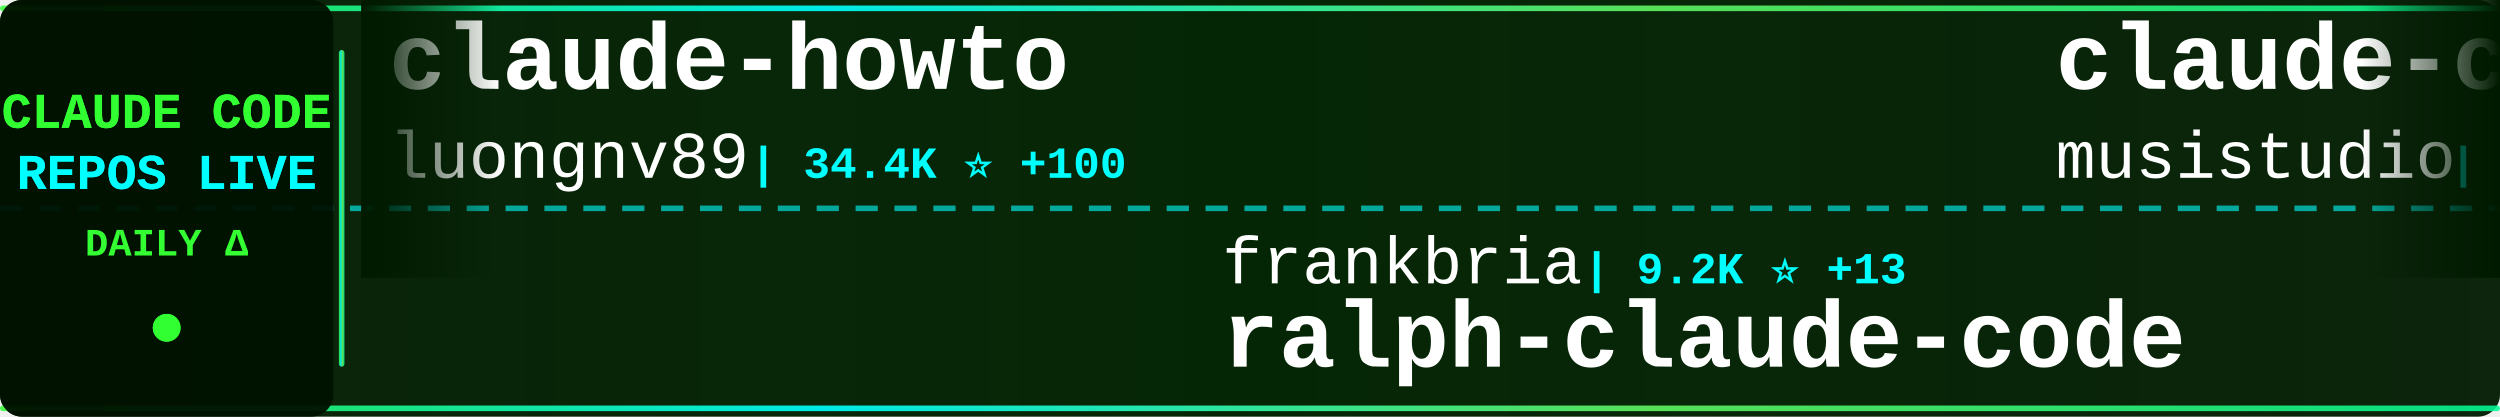
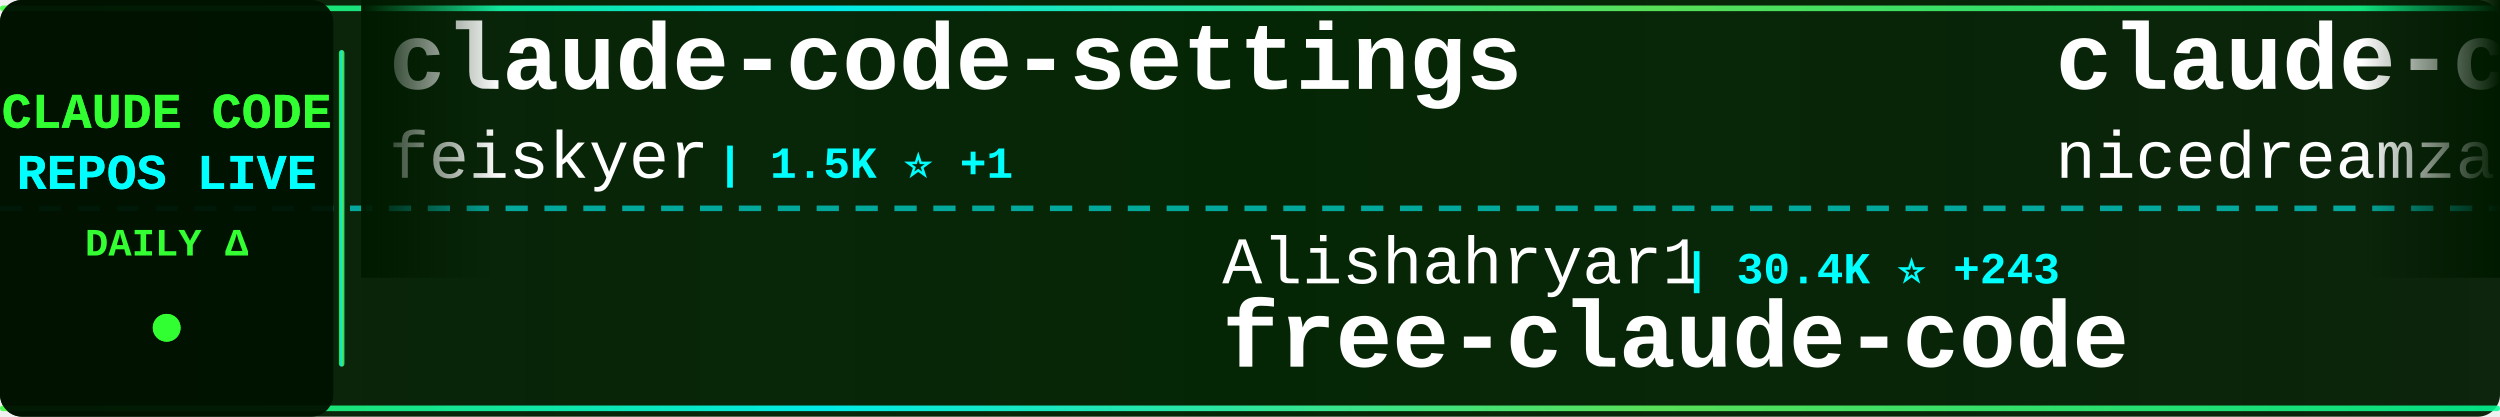
<svg xmlns="http://www.w3.org/2000/svg" width="900" height="150">
  <defs>
    <linearGradient id="tickerBg" x1="0%" y1="0%" x2="100%" y2="0%">
      <stop offset="0%" style="stop-color:#001a00;stop-opacity:0.95" />
      <stop offset="50%" style="stop-color:#002200;stop-opacity:0.98" />
      <stop offset="100%" style="stop-color:#001a00;stop-opacity:0.95" />
    </linearGradient>
    <linearGradient id="borderGrad" x1="0%" y1="0%" x2="100%" y2="0%">
      <stop offset="0%" style="stop-color:#33ff33;stop-opacity:0.85">
        <animate attributeName="stop-opacity" values="0.85;1;0.85" dur="2s" repeatCount="indefinite" />
      </stop>
      <stop offset="33%" style="stop-color:#00ffff;stop-opacity:0.9">
        <animate attributeName="stop-opacity" values="0.9;1;0.9" dur="2.2s" repeatCount="indefinite" />
      </stop>
      <stop offset="66%" style="stop-color:#66ff66;stop-opacity:0.85">
        <animate attributeName="stop-opacity" values="0.85;1;0.85" dur="1.8s" repeatCount="indefinite" />
      </stop>
      <stop offset="100%" style="stop-color:#00ff99;stop-opacity:0.85">
        <animate attributeName="stop-opacity" values="0.85;1;0.85" dur="2s" repeatCount="indefinite" />
      </stop>
    </linearGradient>
    <filter id="textGlow">
      <feGaussianBlur stdDeviation="0.1" result="coloredBlur" />
      <feMerge>
        <feMergeNode in="coloredBlur" />
        <feMergeNode in="SourceGraphic" />
      </feMerge>
    </filter>
    <filter id="metricGlow">
      <feGaussianBlur stdDeviation="0.2" result="coloredBlur" />
      <feMerge>
        <feMergeNode in="coloredBlur" />
        <feMergeNode in="SourceGraphic" />
      </feMerge>
    </filter>
    <linearGradient id="leftFade" x1="0%" y1="0%" x2="100%" y2="0%">
      <stop offset="0%" style="stop-color:#001a00;stop-opacity:1" />
      <stop offset="100%" style="stop-color:#001a00;stop-opacity:0" />
    </linearGradient>
    <linearGradient id="rightFade" x1="0%" y1="0%" x2="100%" y2="0%">
      <stop offset="0%" style="stop-color:#001a00;stop-opacity:0" />
      <stop offset="100%" style="stop-color:#001a00;stop-opacity:1" />
    </linearGradient>
  </defs>
  <rect width="900" height="150" fill="url(#tickerBg)" rx="8" />
  <rect x="0" y="2" width="900" height="2" fill="url(#borderGrad)" rx="1" />
  <rect x="0" y="146" width="900" height="2" fill="url(#borderGrad)" rx="1" />
  <line x1="0" y1="75" x2="900" y2="75" stroke="#00ffff" stroke-width="2" stroke-dasharray="8 6" opacity="0.6" />
  <rect x="0" y="0" width="120" height="150" fill="#001100" opacity="0.95" rx="8" />
  <text x="60" y="46" font-family="'Courier New', monospace" font-size="18" font-weight="bold" fill="#33ff33" text-anchor="middle" filter="url(#textGlow)">
    CLAUDE CODE
  </text>
  <text x="60" y="68" font-family="'Courier New', monospace" font-size="18" font-weight="bold" fill="#00ffff" text-anchor="middle" filter="url(#textGlow)">
    REPOS LIVE
  </text>
  <text x="60" y="92" font-family="'Courier New', monospace" font-size="14" font-weight="bold" fill="#33ff33" text-anchor="middle">
    DAILY Δ
  </text>
  <circle cx="60" cy="118" r="5" fill="#33ff33" filter="url(#metricGlow)">
    <animate attributeName="r" values="4;6;4" dur="1.5s" repeatCount="indefinite" />
    <animate attributeName="opacity" values="0.6;1;0.6" dur="1.5s" repeatCount="indefinite" />
  </circle>
  <rect x="122" y="18" width="2" height="114" fill="url(#borderGrad)" rx="1" />
  <clipPath id="tickerClip">
    <rect x="130" y="0" width="770" height="150" />
  </clipPath>
  <g clip-path="url(#tickerClip)">
    <g id="tickerItems">
      <animateTransform attributeName="transform" attributeType="XML" type="translate" from="0 0" to="-3000 0" dur="54s" repeatCount="indefinite" />
      <g transform="translate(0, 0)">
-         <text x="140" y="32" font-family="'Courier New', monospace" font-size="34" font-weight="bold" fill="#ffffff">claude-howto</text>
-         <text x="140" y="64" font-family="'Courier New', monospace" font-size="24" font-weight="normal" fill="#ffffff" opacity="1.0">luongnv89</text>
-         <text x="270" y="64" font-family="'Courier New', monospace" font-size="16" font-weight="bold" fill="#00ffff"> | 34.4K ⭐ +100</text>
+         <text x="140" y="32" font-family="'Courier New', monospace" font-size="34" font-weight="bold" fill="#ffffff">claude-code-settings</text>
+         <text x="140" y="64" font-family="'Courier New', monospace" font-size="24" font-weight="normal" fill="#ffffff" opacity="1.0">feiskyer</text>
+         <text x="258" y="64" font-family="'Courier New', monospace" font-size="16" font-weight="bold" fill="#00ffff"> | 1.5K ⭐ +1</text>
      </g>
      <g transform="translate(300, 0)">
-         <text x="140" y="102" font-family="'Courier New', monospace" font-size="24" font-weight="normal" fill="#ffffff" opacity="1.0">frankbria</text>
-         <text x="270" y="102" font-family="'Courier New', monospace" font-size="16" font-weight="bold" fill="#00ffff"> | 9.2K ⭐ +13</text>
-         <text x="140" y="132" font-family="'Courier New', monospace" font-size="34" font-weight="bold" fill="#ffffff">ralph-claude-code</text>
+         <text x="140" y="102" font-family="'Courier New', monospace" font-size="24" font-weight="normal" fill="#ffffff" opacity="1.0">Alishahryar1</text>
+         <text x="306" y="102" font-family="'Courier New', monospace" font-size="16" font-weight="bold" fill="#00ffff"> | 30.4K ⭐ +243</text>
+         <text x="140" y="132" font-family="'Courier New', monospace" font-size="34" font-weight="bold" fill="#ffffff">free-claude-code</text>
      </g>
      <g transform="translate(600, 0)">
-         <text x="140" y="32" font-family="'Courier New', monospace" font-size="34" font-weight="bold" fill="#ffffff">claude-code-router</text>
-         <text x="140" y="64" font-family="'Courier New', monospace" font-size="24" font-weight="normal" fill="#ffffff" opacity="1.0">musistudio</text>
-         <text x="282" y="64" font-family="'Courier New', monospace" font-size="16" font-weight="bold" fill="#00ffff"> | 34.5K ⭐ +34</text>
+         <text x="140" y="32" font-family="'Courier New', monospace" font-size="34" font-weight="bold" fill="#ffffff">claude-code-local</text>
+         <text x="140" y="64" font-family="'Courier New', monospace" font-size="24" font-weight="normal" fill="#ffffff" opacity="1.0">nicedreamzapp</text>
+         <text x="318" y="64" font-family="'Courier New', monospace" font-size="16" font-weight="bold" fill="#00ffff"> | 2.7K ⭐ +7</text>
      </g>
      <g transform="translate(900, 0)">
-         <text x="140" y="102" font-family="'Courier New', monospace" font-size="24" font-weight="normal" fill="#ffffff" opacity="1.0">nicedreamzapp</text>
-         <text x="318" y="102" font-family="'Courier New', monospace" font-size="16" font-weight="bold" fill="#00ffff"> | 2.7K ⭐ +6</text>
-         <text x="140" y="132" font-family="'Courier New', monospace" font-size="34" font-weight="bold" fill="#ffffff">claude-code-local</text>
+         <text x="140" y="102" font-family="'Courier New', monospace" font-size="24" font-weight="normal" fill="#ffffff" opacity="1.0">shareAI-lab</text>
+         <text x="294" y="102" font-family="'Courier New', monospace" font-size="16" font-weight="bold" fill="#00ffff"> | 63.2K ⭐ +247</text>
+         <text x="140" y="132" font-family="'Courier New', monospace" font-size="34" font-weight="bold" fill="#ffffff">learn-claude-code</text>
      </g>
      <g transform="translate(1200, 0)">
-         <text x="140" y="32" font-family="'Courier New', monospace" font-size="34" font-weight="bold" fill="#ffffff">claude-code-source-code</text>
-         <text x="140" y="64" font-family="'Courier New', monospace" font-size="24" font-weight="normal" fill="#ffffff" opacity="1.0">777genius</text>
-         <text x="270" y="64" font-family="'Courier New', monospace" font-size="16" font-weight="bold" fill="#00ffff"> | 913 ⭐</text>
+         <text x="140" y="32" font-family="'Courier New', monospace" font-size="34" font-weight="bold" fill="#ffffff">claude-code-proxy</text>
+         <text x="140" y="64" font-family="'Courier New', monospace" font-size="24" font-weight="normal" fill="#ffffff" opacity="1.0">fuergaosi233</text>
+         <text x="306" y="64" font-family="'Courier New', monospace" font-size="16" font-weight="bold" fill="#00ffff"> | 2.6K ⭐ +1</text>
      </g>
      <g transform="translate(1500, 0)">
-         <text x="140" y="102" font-family="'Courier New', monospace" font-size="24" font-weight="normal" fill="#ffffff" opacity="1.0">repowise-dev</text>
-         <text x="306" y="102" font-family="'Courier New', monospace" font-size="16" font-weight="bold" fill="#00ffff"> | 1.1K ⭐ +3</text>
-         <text x="140" y="132" font-family="'Courier New', monospace" font-size="34" font-weight="bold" fill="#ffffff">claude-code-prompts</text>
+         <text x="140" y="102" font-family="'Courier New', monospace" font-size="24" font-weight="normal" fill="#ffffff" opacity="1.0">SeemSeam</text>
+         <text x="258" y="102" font-family="'Courier New', monospace" font-size="16" font-weight="bold" fill="#00ffff"> | 2.8K ⭐ +15</text>
+         <text x="140" y="132" font-family="'Courier New', monospace" font-size="34" font-weight="bold" fill="#ffffff">claude_codex_bridge</text>
      </g>
      <g transform="translate(1800, 0)">
-         <text x="140" y="32" font-family="'Courier New', monospace" font-size="34" font-weight="bold" fill="#ffffff">claude-code-tudou</text>
-         <text x="140" y="64" font-family="'Courier New', monospace" font-size="24" font-weight="normal" fill="#ffffff" opacity="1.0">AICoderTudou</text>
-         <text x="306" y="64" font-family="'Courier New', monospace" font-size="16" font-weight="bold" fill="#00ffff"> | 502 ⭐ +1</text>
+         <text x="140" y="32" font-family="'Courier New', monospace" font-size="34" font-weight="bold" fill="#ffffff">claude-code-rev</text>
+         <text x="140" y="64" font-family="'Courier New', monospace" font-size="24" font-weight="normal" fill="#ffffff" opacity="1.0">oboard</text>
+         <text x="234" y="64" font-family="'Courier New', monospace" font-size="16" font-weight="bold" fill="#00ffff"> | 3.2K ⭐ +5</text>
      </g>
      <g transform="translate(2100, 0)">
-         <text x="140" y="102" font-family="'Courier New', monospace" font-size="24" font-weight="normal" fill="#ffffff" opacity="1.0">Donchitos</text>
-         <text x="270" y="102" font-family="'Courier New', monospace" font-size="16" font-weight="bold" fill="#00ffff"> | 20.2K ⭐ +124</text>
-         <text x="140" y="132" font-family="'Courier New', monospace" font-size="34" font-weight="bold" fill="#ffffff">Claude-Code-Game-Studios</text>
+         <text x="140" y="102" font-family="'Courier New', monospace" font-size="24" font-weight="normal" fill="#ffffff" opacity="1.0">Yuyz0112</text>
+         <text x="258" y="102" font-family="'Courier New', monospace" font-size="16" font-weight="bold" fill="#00ffff"> | 2.4K ⭐</text>
+         <text x="140" y="132" font-family="'Courier New', monospace" font-size="34" font-weight="bold" fill="#ffffff">claude-code-reverse</text>
      </g>
      <g transform="translate(2400, 0)">
-         <text x="140" y="32" font-family="'Courier New', monospace" font-size="34" font-weight="bold" fill="#ffffff">claude-code-system-promp...</text>
-         <text x="140" y="64" font-family="'Courier New', monospace" font-size="24" font-weight="normal" fill="#ffffff" opacity="1.0">Piebald-AI</text>
-         <text x="282" y="64" font-family="'Courier New', monospace" font-size="16" font-weight="bold" fill="#00ffff"> | 10.6K ⭐ +30</text>
+         <text x="140" y="32" font-family="'Courier New', monospace" font-size="34" font-weight="bold" fill="#ffffff">claude-code-pm-course</text>
+         <text x="140" y="64" font-family="'Courier New', monospace" font-size="24" font-weight="normal" fill="#ffffff" opacity="1.0">carlvellotti</text>
+         <text x="306" y="64" font-family="'Courier New', monospace" font-size="16" font-weight="bold" fill="#00ffff"> | 2.1K ⭐ +2</text>
      </g>
      <g transform="translate(2700, 0)">
-         <text x="140" y="102" font-family="'Courier New', monospace" font-size="24" font-weight="normal" fill="#ffffff" opacity="1.0">edmund-io</text>
-         <text x="270" y="102" font-family="'Courier New', monospace" font-size="16" font-weight="bold" fill="#00ffff"> | 1.4K ⭐ +1</text>
-         <text x="140" y="132" font-family="'Courier New', monospace" font-size="34" font-weight="bold" fill="#ffffff">edmunds-claude-code</text>
+         <text x="140" y="102" font-family="'Courier New', monospace" font-size="24" font-weight="normal" fill="#ffffff" opacity="1.0">lintsinghua</text>
+         <text x="294" y="102" font-family="'Courier New', monospace" font-size="16" font-weight="bold" fill="#00ffff"> | 3.4K ⭐ +17</text>
+         <text x="140" y="132" font-family="'Courier New', monospace" font-size="34" font-weight="bold" fill="#ffffff">claude-code-book</text>
      </g>
      <g transform="translate(3000, 0)">
-         <text x="140" y="32" font-family="'Courier New', monospace" font-size="34" font-weight="bold" fill="#ffffff">claude-howto</text>
-         <text x="140" y="64" font-family="'Courier New', monospace" font-size="24" font-weight="normal" fill="#ffffff" opacity="1.0">luongnv89</text>
-         <text x="270" y="64" font-family="'Courier New', monospace" font-size="16" font-weight="bold" fill="#00ffff"> | 34.4K ⭐ +100</text>
+         <text x="140" y="32" font-family="'Courier New', monospace" font-size="34" font-weight="bold" fill="#ffffff">claude-code-settings</text>
+         <text x="140" y="64" font-family="'Courier New', monospace" font-size="24" font-weight="normal" fill="#ffffff" opacity="1.0">feiskyer</text>
+         <text x="258" y="64" font-family="'Courier New', monospace" font-size="16" font-weight="bold" fill="#00ffff"> | 1.5K ⭐ +1</text>
      </g>
      <g transform="translate(3300, 0)">
-         <text x="140" y="102" font-family="'Courier New', monospace" font-size="24" font-weight="normal" fill="#ffffff" opacity="1.0">frankbria</text>
-         <text x="270" y="102" font-family="'Courier New', monospace" font-size="16" font-weight="bold" fill="#00ffff"> | 9.2K ⭐ +13</text>
-         <text x="140" y="132" font-family="'Courier New', monospace" font-size="34" font-weight="bold" fill="#ffffff">ralph-claude-code</text>
+         <text x="140" y="102" font-family="'Courier New', monospace" font-size="24" font-weight="normal" fill="#ffffff" opacity="1.0">Alishahryar1</text>
+         <text x="306" y="102" font-family="'Courier New', monospace" font-size="16" font-weight="bold" fill="#00ffff"> | 30.4K ⭐ +243</text>
+         <text x="140" y="132" font-family="'Courier New', monospace" font-size="34" font-weight="bold" fill="#ffffff">free-claude-code</text>
      </g>
      <g transform="translate(3600, 0)">
-         <text x="140" y="32" font-family="'Courier New', monospace" font-size="34" font-weight="bold" fill="#ffffff">claude-code-router</text>
-         <text x="140" y="64" font-family="'Courier New', monospace" font-size="24" font-weight="normal" fill="#ffffff" opacity="1.0">musistudio</text>
-         <text x="282" y="64" font-family="'Courier New', monospace" font-size="16" font-weight="bold" fill="#00ffff"> | 34.5K ⭐ +34</text>
+         <text x="140" y="32" font-family="'Courier New', monospace" font-size="34" font-weight="bold" fill="#ffffff">claude-code-local</text>
+         <text x="140" y="64" font-family="'Courier New', monospace" font-size="24" font-weight="normal" fill="#ffffff" opacity="1.0">nicedreamzapp</text>
+         <text x="318" y="64" font-family="'Courier New', monospace" font-size="16" font-weight="bold" fill="#00ffff"> | 2.7K ⭐ +7</text>
      </g>
      <g transform="translate(3900, 0)">
-         <text x="140" y="102" font-family="'Courier New', monospace" font-size="24" font-weight="normal" fill="#ffffff" opacity="1.0">nicedreamzapp</text>
-         <text x="318" y="102" font-family="'Courier New', monospace" font-size="16" font-weight="bold" fill="#00ffff"> | 2.7K ⭐ +6</text>
-         <text x="140" y="132" font-family="'Courier New', monospace" font-size="34" font-weight="bold" fill="#ffffff">claude-code-local</text>
+         <text x="140" y="102" font-family="'Courier New', monospace" font-size="24" font-weight="normal" fill="#ffffff" opacity="1.0">shareAI-lab</text>
+         <text x="294" y="102" font-family="'Courier New', monospace" font-size="16" font-weight="bold" fill="#00ffff"> | 63.2K ⭐ +247</text>
+         <text x="140" y="132" font-family="'Courier New', monospace" font-size="34" font-weight="bold" fill="#ffffff">learn-claude-code</text>
      </g>
    </g>
  </g>
  <rect x="130" y="0" width="50" height="100" fill="url(#leftFade)" />
  <rect x="850" y="0" width="50" height="100" fill="url(#rightFade)" />
</svg>
